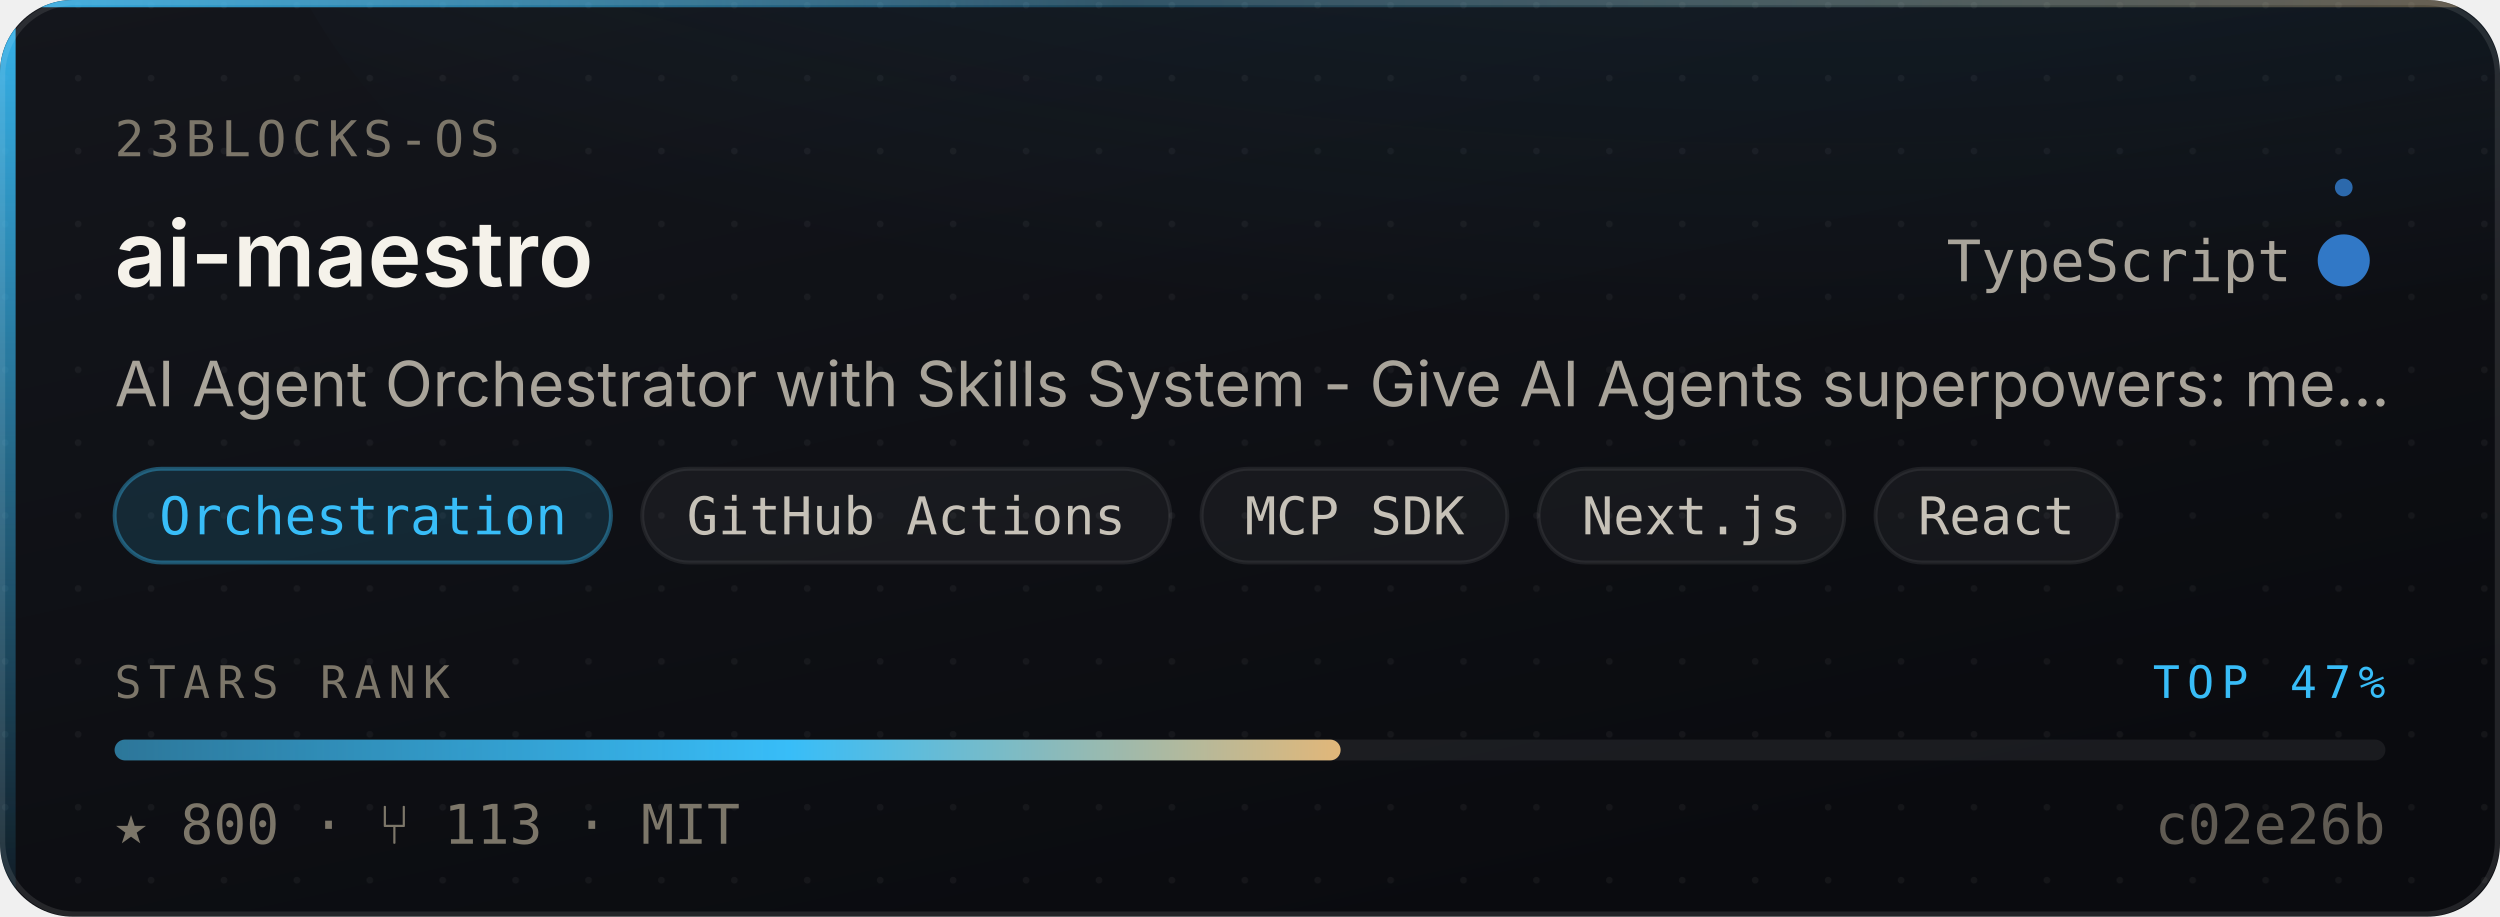
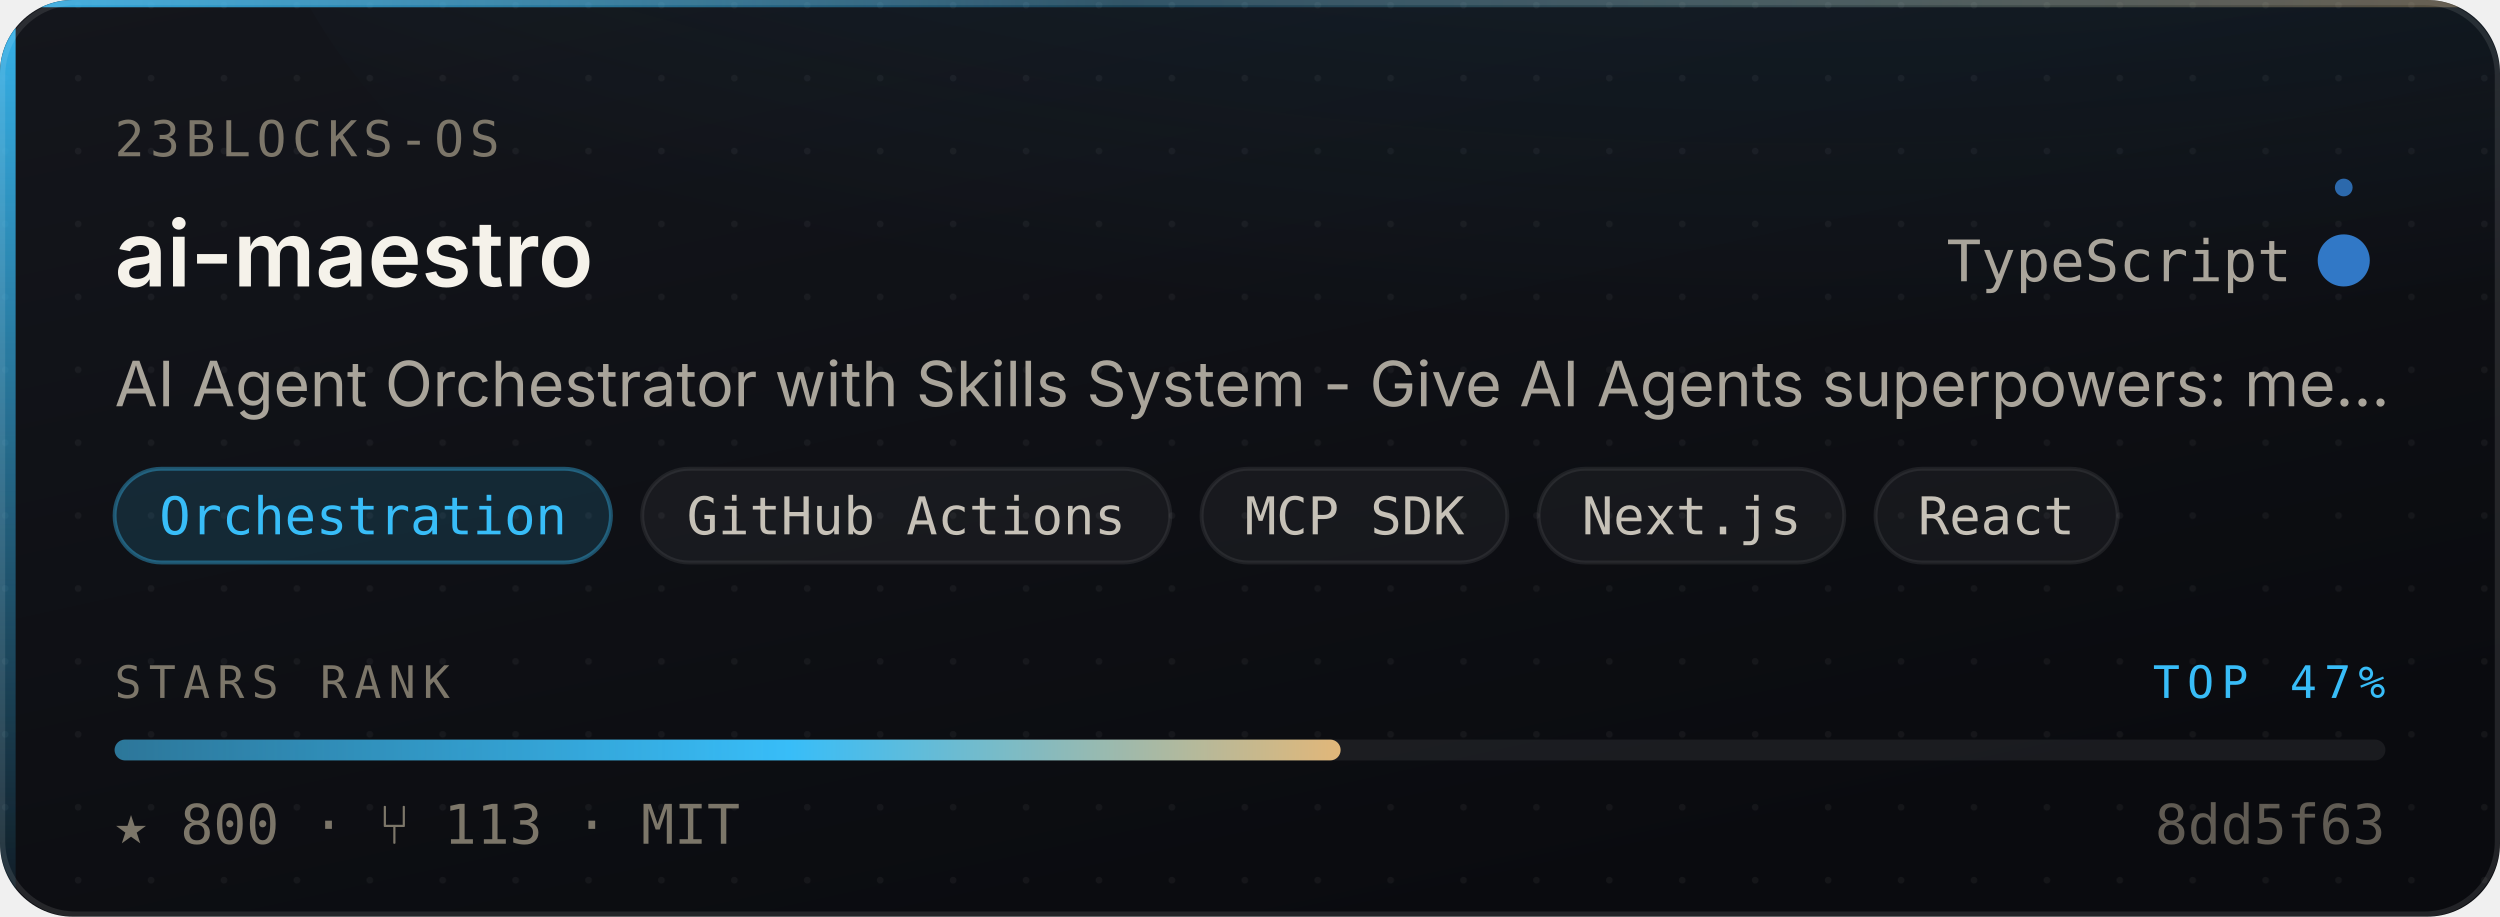
<svg xmlns="http://www.w3.org/2000/svg" width="480" height="176" viewBox="0 0 480 176" role="img" aria-label="23blocks-OS/ai-maestro — Orchestration, 800 stars, top 47% of this corpus">
  <style>
    /* Motion is additive decoration. With reduced motion requested the whole
       motion layer is hidden and the card is still complete and correct. */
    @media (prefers-reduced-motion: reduce){ .mo{ display:none } }
  </style>
  <defs>
    <linearGradient id="surface" x1="0" y1="0" x2="0.6" y2="1">
      <stop offset="0" stop-color="#14161C" />
      <stop offset="1" stop-color="#0A0B0F" />
    </linearGradient>
    <linearGradient id="edge" x1="0" y1="0" x2="1" y2="0">
      <stop offset="0" stop-color="#38BDF8" stop-opacity="0.9" />
      <stop offset="0.45" stop-color="#38BDF8" stop-opacity="0.25" />
      <stop offset="1" stop-color="#E3B778" stop-opacity="0.35" />
    </linearGradient>
    <linearGradient id="rail" x1="0" y1="0" x2="0" y2="1">
      <stop offset="0" stop-color="#38BDF8" stop-opacity="0.95" />
      <stop offset="1" stop-color="#38BDF8" stop-opacity="0.06" />
    </linearGradient>
    <radialGradient id="glow" cx="0.5" cy="0" r="0.85">
      <stop offset="0" stop-color="#38BDF8" stop-opacity="0.20" />
      <stop offset="1" stop-color="#38BDF8" stop-opacity="0" />
    </radialGradient>
    <linearGradient id="sheen" x1="0" y1="0" x2="1" y2="0">
      <stop offset="0" stop-color="#ffffff" stop-opacity="0" />
      <stop offset="0.5" stop-color="#ffffff" stop-opacity="0.055" />
      <stop offset="1" stop-color="#ffffff" stop-opacity="0" />
    </linearGradient>
    <linearGradient id="rankFill" x1="0" y1="0" x2="1" y2="0">
      <stop offset="0" stop-color="rgba(56,189,248,0.55)" />
      <stop offset="0.55" stop-color="#38BDF8" />
      <stop offset="1" stop-color="#E3B778" />
    </linearGradient>
    <pattern id="dots" width="14" height="14" patternUnits="userSpaceOnUse">
      <circle cx="1" cy="1" r="0.65" fill="#ffffff" opacity="0.045" />
    </pattern>
    <clipPath id="frame">
      <rect x="0" y="0" width="480" height="176" rx="14" />
    </clipPath>
  </defs>
  <g clip-path="url(#frame)">
    <rect width="480" height="176" fill="url(#surface)" />
    <rect width="480" height="176" fill="url(#dots)" />
    <ellipse cx="345.6" cy="-40" rx="297.6" ry="150" fill="url(#glow)" />
    <rect x="0" y="0" width="3" height="176" fill="url(#rail)" />
    <rect x="0" y="0" width="480" height="1.4" fill="url(#edge)" />
  </g>
  <rect x="0.5" y="0.5" width="479" height="175" rx="14" fill="none" stroke="rgba(255,255,255,0.10)" stroke-width="1" />
  <g class="mo" clip-path="url(#frame)">
    <rect x="-150" y="0" width="130" height="176" fill="url(#sheen)">
      <animate attributeName="x" values="-150;500" dur="5.5s" repeatCount="indefinite" />
    </rect>
    <circle r="2.6" fill="#38BDF8" opacity="0">
      <animateMotion dur="3.4s" repeatCount="indefinite" calcMode="linear" keyPoints="0.04;0.96" keyTimes="0;1" path="M1.5 0 L1.5 176" />
      <animate attributeName="opacity" values="0;0.95;0.95;0" keyTimes="0;0.12;0.82;1" dur="3.4s" repeatCount="indefinite" />
    </circle>
  </g>
  <text x="22" y="30" font-size="9.5" letter-spacing="1.1" fill="#7C7669" font-family="ui-monospace,SFMono-Regular,'SF Mono',Menlo,monospace">23BLOCKS-OS</text>
  <text x="22" y="55" font-size="17.5" font-weight="600" fill="#F5F2EA" font-family="-apple-system,BlinkMacSystemFont,'Segoe UI',Inter,Helvetica,Arial,sans-serif">ai-maestro</text>
  <text x="440" y="54" font-size="11" fill="#A9A49A" text-anchor="end" font-family="ui-monospace,SFMono-Regular,'SF Mono',Menlo,monospace">TypeScript</text>
  <circle cx="450" cy="50" r="4.5" fill="#3178c6" />
  <g class="mo">
    <g>
      <animateTransform attributeName="transform" type="rotate" from="0 450 50" to="360 450 50" dur="7s" repeatCount="indefinite" />
      <circle cx="450" cy="36" r="1.7" fill="#3178c6" opacity="0.85" />
    </g>
    <circle cx="450" cy="50" r="4.5" fill="none" stroke="#3178c6" stroke-width="1">
      <animate attributeName="r" values="4.5;11;4.5" dur="4s" repeatCount="indefinite" />
      <animate attributeName="stroke-opacity" values="0.5;0;0.5" dur="4s" repeatCount="indefinite" />
    </circle>
  </g>
  <text x="22" y="78" font-size="12" fill="#A9A49A" font-family="-apple-system,BlinkMacSystemFont,'Segoe UI',Inter,Helvetica,Arial,sans-serif">AI Agent Orchestrator with Skills System - Give AI Agents superpowers: me…</text>
  <rect x="22.0" y="90" width="95.3" height="18" rx="9" fill="rgba(56,189,248,0.14)" stroke="rgba(56,189,248,0.38)" stroke-width="0.75" />
  <text x="69.7" y="102.6" font-size="10" fill="#38BDF8" text-anchor="middle" font-family="ui-monospace,SFMono-Regular,'SF Mono',Menlo,monospace">Orchestration</text>
  <rect x="123.3" y="90" width="101.4" height="18" rx="9" fill="rgba(255,255,255,0.045)" stroke="rgba(255,255,255,0.075)" stroke-width="0.75" />
  <text x="174.0" y="102.6" font-size="10" fill="#C6C1B7" text-anchor="middle" font-family="ui-monospace,SFMono-Regular,'SF Mono',Menlo,monospace">GitHub Actions</text>
  <rect x="230.7" y="90" width="58.7" height="18" rx="9" fill="rgba(255,255,255,0.045)" stroke="rgba(255,255,255,0.075)" stroke-width="0.75" />
  <text x="260.1" y="102.6" font-size="10" fill="#C6C1B7" text-anchor="middle" font-family="ui-monospace,SFMono-Regular,'SF Mono',Menlo,monospace">MCP SDK</text>
  <rect x="295.4" y="90" width="58.7" height="18" rx="9" fill="rgba(255,255,255,0.045)" stroke="rgba(255,255,255,0.075)" stroke-width="0.75" />
  <text x="324.8" y="102.6" font-size="10" fill="#C6C1B7" text-anchor="middle" font-family="ui-monospace,SFMono-Regular,'SF Mono',Menlo,monospace">Next.js</text>
  <rect x="360.1" y="90" width="46.5" height="18" rx="9" fill="rgba(255,255,255,0.045)" stroke="rgba(255,255,255,0.075)" stroke-width="0.75" />
  <text x="383.3" y="102.6" font-size="10" fill="#C6C1B7" text-anchor="middle" font-family="ui-monospace,SFMono-Regular,'SF Mono',Menlo,monospace">React</text>
  <text x="22" y="134" font-size="8.6" letter-spacing="1.4" fill="#7C7669" font-family="ui-monospace,SFMono-Regular,'SF Mono',Menlo,monospace">STARS RANK</text>
  <text x="458" y="134" font-size="8.6" letter-spacing="1.4" fill="#38BDF8" text-anchor="end" font-family="ui-monospace,SFMono-Regular,'SF Mono',Menlo,monospace">TOP 47%</text>
  <rect x="22" y="142" width="436" height="4" rx="2" fill="rgba(255,255,255,0.07)" />
  <rect x="22" y="142" width="235.4" height="4" rx="2" fill="url(#rankFill)">
    <animate attributeName="width" from="0" to="235.4" dur="1.1s" fill="freeze" calcMode="spline" keySplines="0.16 1 0.3 1" keyTimes="0;1" />
  </rect>
  <text x="22" y="162" font-size="10.5" fill="#7C7669" font-family="ui-monospace,SFMono-Regular,'SF Mono',Menlo,monospace">★ 800   ·   ⑂ 113   ·   MIT</text>
-   <text x="458" y="162" font-size="10.5" fill="#7C7669" text-anchor="end" font-family="ui-monospace,SFMono-Regular,'SF Mono',Menlo,monospace" opacity="0.75">c02e26b</text>
+   <text x="458" y="162" font-size="10.5" fill="#7C7669" text-anchor="end" font-family="ui-monospace,SFMono-Regular,'SF Mono',Menlo,monospace" opacity="0.75">8dd5f63</text>
</svg>
